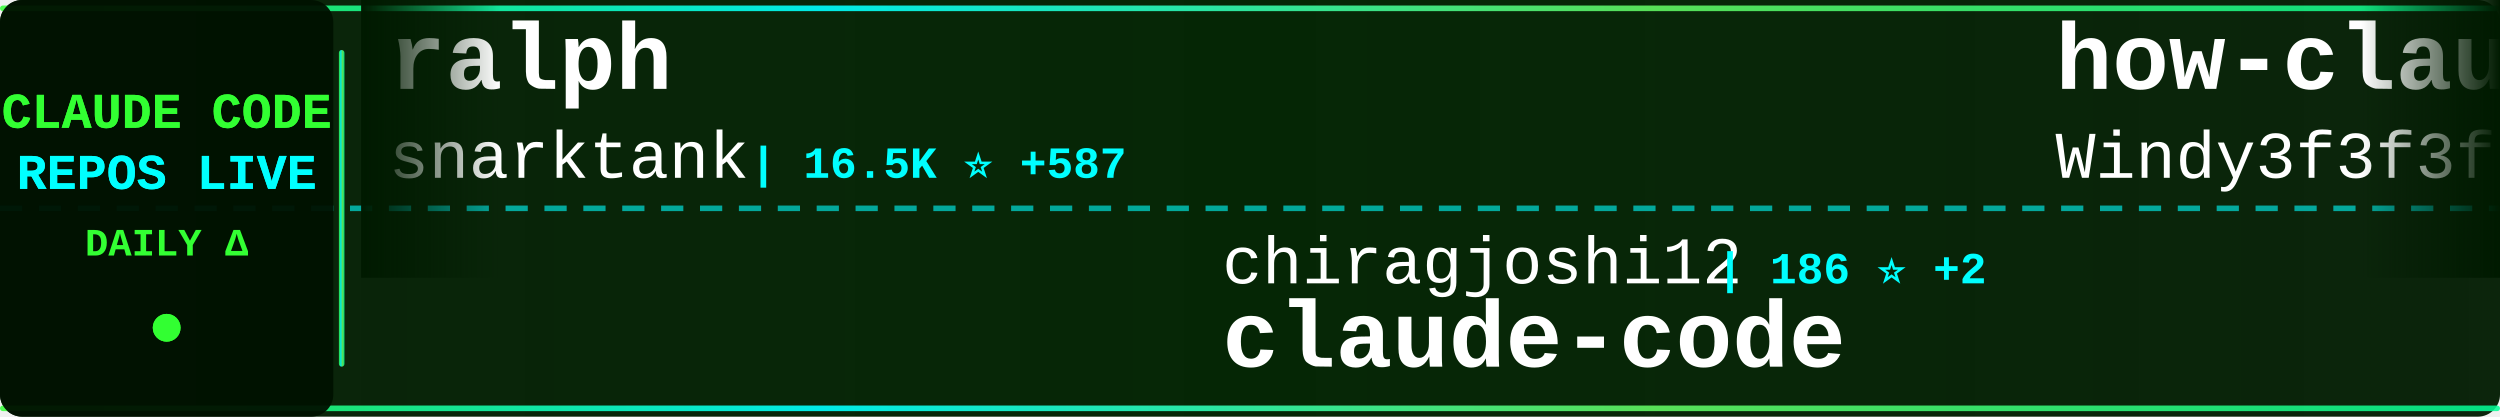
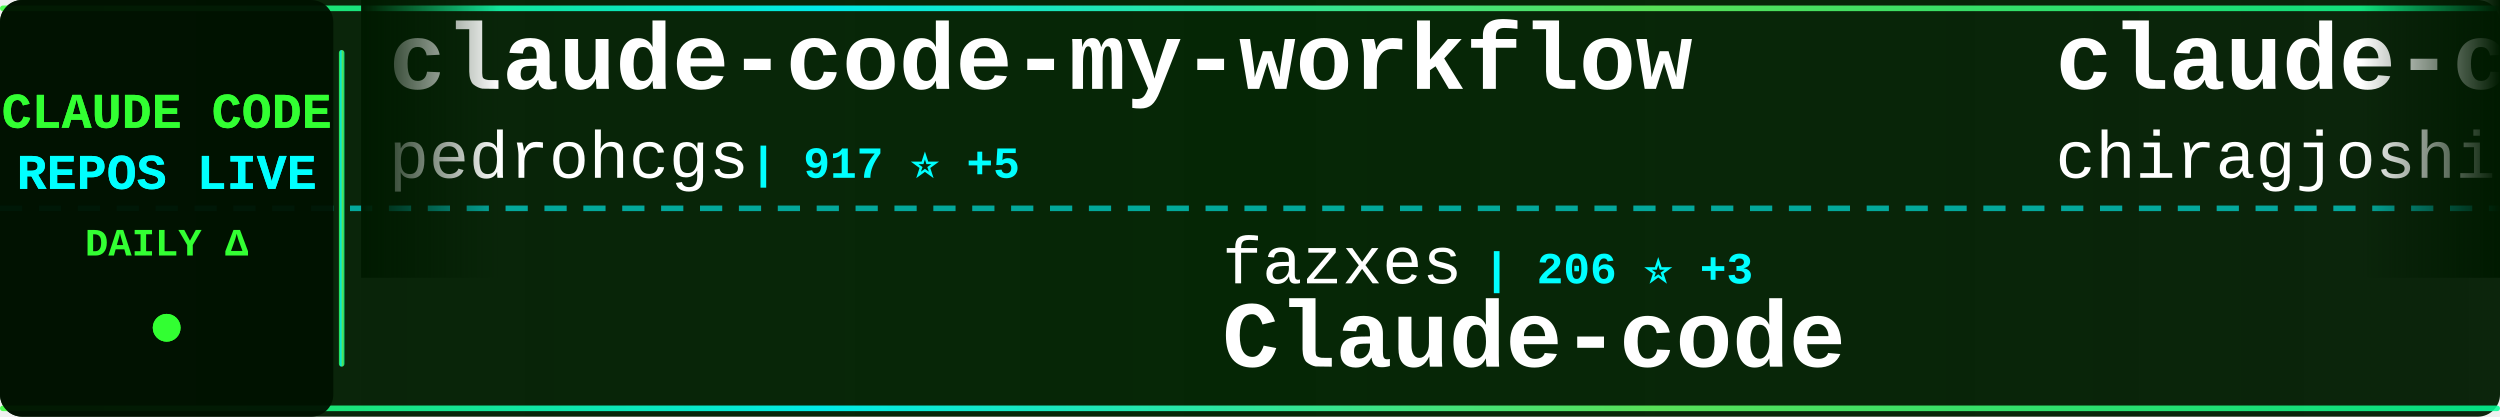
<svg xmlns="http://www.w3.org/2000/svg" width="900" height="150">
  <defs>
    <linearGradient id="tickerBg" x1="0%" y1="0%" x2="100%" y2="0%">
      <stop offset="0%" style="stop-color:#001a00;stop-opacity:0.95" />
      <stop offset="50%" style="stop-color:#002200;stop-opacity:0.98" />
      <stop offset="100%" style="stop-color:#001a00;stop-opacity:0.95" />
    </linearGradient>
    <linearGradient id="borderGrad" x1="0%" y1="0%" x2="100%" y2="0%">
      <stop offset="0%" style="stop-color:#33ff33;stop-opacity:0.85">
        <animate attributeName="stop-opacity" values="0.85;1;0.85" dur="2s" repeatCount="indefinite" />
      </stop>
      <stop offset="33%" style="stop-color:#00ffff;stop-opacity:0.9">
        <animate attributeName="stop-opacity" values="0.9;1;0.9" dur="2.2s" repeatCount="indefinite" />
      </stop>
      <stop offset="66%" style="stop-color:#66ff66;stop-opacity:0.85">
        <animate attributeName="stop-opacity" values="0.85;1;0.85" dur="1.8s" repeatCount="indefinite" />
      </stop>
      <stop offset="100%" style="stop-color:#00ff99;stop-opacity:0.85">
        <animate attributeName="stop-opacity" values="0.85;1;0.85" dur="2s" repeatCount="indefinite" />
      </stop>
    </linearGradient>
    <filter id="textGlow">
      <feGaussianBlur stdDeviation="0.1" result="coloredBlur" />
      <feMerge>
        <feMergeNode in="coloredBlur" />
        <feMergeNode in="SourceGraphic" />
      </feMerge>
    </filter>
    <filter id="metricGlow">
      <feGaussianBlur stdDeviation="0.2" result="coloredBlur" />
      <feMerge>
        <feMergeNode in="coloredBlur" />
        <feMergeNode in="SourceGraphic" />
      </feMerge>
    </filter>
    <linearGradient id="leftFade" x1="0%" y1="0%" x2="100%" y2="0%">
      <stop offset="0%" style="stop-color:#001a00;stop-opacity:1" />
      <stop offset="100%" style="stop-color:#001a00;stop-opacity:0" />
    </linearGradient>
    <linearGradient id="rightFade" x1="0%" y1="0%" x2="100%" y2="0%">
      <stop offset="0%" style="stop-color:#001a00;stop-opacity:0" />
      <stop offset="100%" style="stop-color:#001a00;stop-opacity:1" />
    </linearGradient>
  </defs>
  <rect width="900" height="150" fill="url(#tickerBg)" rx="8" />
  <rect x="0" y="2" width="900" height="2" fill="url(#borderGrad)" rx="1" />
  <rect x="0" y="146" width="900" height="2" fill="url(#borderGrad)" rx="1" />
  <line x1="0" y1="75" x2="900" y2="75" stroke="#00ffff" stroke-width="2" stroke-dasharray="8 6" opacity="0.6" />
  <rect x="0" y="0" width="120" height="150" fill="#001100" opacity="0.95" rx="8" />
  <text x="60" y="46" font-family="'Courier New', monospace" font-size="18" font-weight="bold" fill="#33ff33" text-anchor="middle" filter="url(#textGlow)">
    CLAUDE CODE
  </text>
  <text x="60" y="68" font-family="'Courier New', monospace" font-size="18" font-weight="bold" fill="#00ffff" text-anchor="middle" filter="url(#textGlow)">
    REPOS LIVE
  </text>
  <text x="60" y="92" font-family="'Courier New', monospace" font-size="14" font-weight="bold" fill="#33ff33" text-anchor="middle">
    DAILY Δ
  </text>
  <circle cx="60" cy="118" r="5" fill="#33ff33" filter="url(#metricGlow)">
    <animate attributeName="r" values="4;6;4" dur="1.5s" repeatCount="indefinite" />
    <animate attributeName="opacity" values="0.6;1;0.6" dur="1.5s" repeatCount="indefinite" />
  </circle>
  <rect x="122" y="18" width="2" height="114" fill="url(#borderGrad)" rx="1" />
  <clipPath id="tickerClip">
    <rect x="130" y="0" width="770" height="150" />
  </clipPath>
  <g clip-path="url(#tickerClip)">
    <g id="tickerItems">
      <animateTransform attributeName="transform" attributeType="XML" type="translate" from="0 0" to="-3000 0" dur="54s" repeatCount="indefinite" />
      <g transform="translate(0, 0)">
-         <text x="140" y="32" font-family="'Courier New', monospace" font-size="34" font-weight="bold" fill="#ffffff">ralph</text>
-         <text x="140" y="64" font-family="'Courier New', monospace" font-size="24" font-weight="normal" fill="#ffffff" opacity="1.0">snarktank</text>
-         <text x="270" y="64" font-family="'Courier New', monospace" font-size="16" font-weight="bold" fill="#00ffff"> | 16.5K ⭐ +587</text>
+         <text x="140" y="32" font-family="'Courier New', monospace" font-size="34" font-weight="bold" fill="#ffffff">claude-code-my-workflow</text>
+         <text x="140" y="64" font-family="'Courier New', monospace" font-size="24" font-weight="normal" fill="#ffffff" opacity="1.0">pedrohcgs</text>
+         <text x="270" y="64" font-family="'Courier New', monospace" font-size="16" font-weight="bold" fill="#00ffff"> | 917 ⭐ +5</text>
      </g>
      <g transform="translate(300, 0)">
-         <text x="140" y="102" font-family="'Courier New', monospace" font-size="24" font-weight="normal" fill="#ffffff" opacity="1.0">chiragjoshi12</text>
-         <text x="318" y="102" font-family="'Courier New', monospace" font-size="16" font-weight="bold" fill="#00ffff"> | 186 ⭐ +2</text>
+         <text x="140" y="102" font-family="'Courier New', monospace" font-size="24" font-weight="normal" fill="#ffffff" opacity="1.0">fazxes</text>
+         <text x="234" y="102" font-family="'Courier New', monospace" font-size="16" font-weight="bold" fill="#00ffff"> | 206 ⭐ +3</text>
+         <text x="140" y="132" font-family="'Courier New', monospace" font-size="34" font-weight="bold" fill="#ffffff">Claude-code</text>
+       </g>
+       <g transform="translate(600, 0)">
+         <text x="140" y="32" font-family="'Courier New', monospace" font-size="34" font-weight="bold" fill="#ffffff">claude-code</text>
+         <text x="140" y="64" font-family="'Courier New', monospace" font-size="24" font-weight="normal" fill="#ffffff" opacity="1.0">chiragjoshi12</text>
+         <text x="318" y="64" font-family="'Courier New', monospace" font-size="16" font-weight="bold" fill="#00ffff"> | 186 ⭐</text>
+       </g>
+       <g transform="translate(900, 0)">
+         <text x="140" y="102" font-family="'Courier New', monospace" font-size="24" font-weight="normal" fill="#ffffff" opacity="1.0">paoloanzn</text>
+         <text x="270" y="102" font-family="'Courier New', monospace" font-size="16" font-weight="bold" fill="#00ffff"> | 7.8K ⭐</text>
+         <text x="140" y="132" font-family="'Courier New', monospace" font-size="34" font-weight="bold" fill="#ffffff">free-code</text>
+       </g>
+       <g transform="translate(1200, 0)">
+         <text x="140" y="32" font-family="'Courier New', monospace" font-size="34" font-weight="bold" fill="#ffffff">claude_code_src</text>
+         <text x="140" y="64" font-family="'Courier New', monospace" font-size="24" font-weight="normal" fill="#ffffff" opacity="1.0">ponponon</text>
+         <text x="258" y="64" font-family="'Courier New', monospace" font-size="16" font-weight="bold" fill="#00ffff"> | 2.2K ⭐ +5</text>
+       </g>
+       <g transform="translate(1500, 0)">
+         <text x="140" y="102" font-family="'Courier New', monospace" font-size="24" font-weight="normal" fill="#ffffff" opacity="1.0">FlorianBruniaux</text>
+         <text x="342" y="102" font-family="'Courier New', monospace" font-size="16" font-weight="bold" fill="#00ffff"> | 3.4K ⭐ +102</text>
+         <text x="140" y="132" font-family="'Courier New', monospace" font-size="34" font-weight="bold" fill="#ffffff">claude-code-ultimate-gui...</text>
+       </g>
+       <g transform="translate(1800, 0)">
+         <text x="140" y="32" font-family="'Courier New', monospace" font-size="34" font-weight="bold" fill="#ffffff">claude-code-base-action</text>
+         <text x="140" y="64" font-family="'Courier New', monospace" font-size="24" font-weight="normal" fill="#ffffff" opacity="1.0">anthropics</text>
+         <text x="282" y="64" font-family="'Courier New', monospace" font-size="16" font-weight="bold" fill="#00ffff"> | 795 ⭐ +5</text>
+       </g>
+       <g transform="translate(2100, 0)">
+         <text x="140" y="102" font-family="'Courier New', monospace" font-size="24" font-weight="normal" fill="#ffffff" opacity="1.0">VineeTagarwaL-code</text>
+         <text x="378" y="102" font-family="'Courier New', monospace" font-size="16" font-weight="bold" fill="#00ffff"> | 272 ⭐ +1</text>
        <text x="140" y="132" font-family="'Courier New', monospace" font-size="34" font-weight="bold" fill="#ffffff">claude-code</text>
      </g>
-       <g transform="translate(600, 0)">
-         <text x="140" y="32" font-family="'Courier New', monospace" font-size="34" font-weight="bold" fill="#ffffff">how-claude-code-works</text>
-         <text x="140" y="64" font-family="'Courier New', monospace" font-size="24" font-weight="normal" fill="#ffffff" opacity="1.0">Windy3f3f3f3f</text>
-         <text x="318" y="64" font-family="'Courier New', monospace" font-size="16" font-weight="bold" fill="#00ffff"> | 1.8K ⭐ +45</text>
-       </g>
-       <g transform="translate(900, 0)">
-         <text x="140" y="102" font-family="'Courier New', monospace" font-size="24" font-weight="normal" fill="#ffffff" opacity="1.0">hangsman</text>
-         <text x="258" y="102" font-family="'Courier New', monospace" font-size="16" font-weight="bold" fill="#00ffff"> | 754 ⭐</text>
-         <text x="140" y="132" font-family="'Courier New', monospace" font-size="34" font-weight="bold" fill="#ffffff">claude-code-source</text>
-       </g>
-       <g transform="translate(1200, 0)">
-         <text x="140" y="32" font-family="'Courier New', monospace" font-size="34" font-weight="bold" fill="#ffffff">ClaudeCode</text>
-         <text x="140" y="64" font-family="'Courier New', monospace" font-size="24" font-weight="normal" fill="#ffffff" opacity="1.0">guanshan</text>
-         <text x="258" y="64" font-family="'Courier New', monospace" font-size="16" font-weight="bold" fill="#00ffff"> | 55 ⭐ +1</text>
-       </g>
-       <g transform="translate(1500, 0)">
-         <text x="140" y="102" font-family="'Courier New', monospace" font-size="24" font-weight="normal" fill="#ffffff" opacity="1.0">ykdojo</text>
-         <text x="234" y="102" font-family="'Courier New', monospace" font-size="16" font-weight="bold" fill="#00ffff"> | 7.6K ⭐ +136</text>
-         <text x="140" y="132" font-family="'Courier New', monospace" font-size="34" font-weight="bold" fill="#ffffff">claude-code-tips</text>
-       </g>
-       <g transform="translate(1800, 0)">
-         <text x="140" y="32" font-family="'Courier New', monospace" font-size="34" font-weight="bold" fill="#ffffff">claude-code</text>
-         <text x="140" y="64" font-family="'Courier New', monospace" font-size="24" font-weight="normal" fill="#ffffff" opacity="1.0">isboyjc</text>
-         <text x="246" y="64" font-family="'Courier New', monospace" font-size="16" font-weight="bold" fill="#00ffff"> | 146 ⭐ +1</text>
-       </g>
-       <g transform="translate(2100, 0)">
-         <text x="140" y="102" font-family="'Courier New', monospace" font-size="24" font-weight="normal" fill="#ffffff" opacity="1.0">JrCx7scC</text>
-         <text x="258" y="102" font-family="'Courier New', monospace" font-size="16" font-weight="bold" fill="#00ffff"> | 336 ⭐ +2</text>
-         <text x="140" y="132" font-family="'Courier New', monospace" font-size="34" font-weight="bold" fill="#ffffff">claude-code-source</text>
-       </g>
      <g transform="translate(2400, 0)">
-         <text x="140" y="32" font-family="'Courier New', monospace" font-size="34" font-weight="bold" fill="#ffffff">free-claude-code</text>
-         <text x="140" y="64" font-family="'Courier New', monospace" font-size="24" font-weight="normal" fill="#ffffff" opacity="1.0">Alishahryar1</text>
-         <text x="306" y="64" font-family="'Courier New', monospace" font-size="16" font-weight="bold" fill="#00ffff"> | 1.9K ⭐ +18</text>
+         <text x="140" y="32" font-family="'Courier New', monospace" font-size="34" font-weight="bold" fill="#ffffff">happy</text>
+         <text x="140" y="64" font-family="'Courier New', monospace" font-size="24" font-weight="normal" fill="#ffffff" opacity="1.0">slopus</text>
+         <text x="234" y="64" font-family="'Courier New', monospace" font-size="16" font-weight="bold" fill="#00ffff"> | 18.2K ⭐ +315</text>
      </g>
      <g transform="translate(2700, 0)">
-         <text x="140" y="102" font-family="'Courier New', monospace" font-size="24" font-weight="normal" fill="#ffffff" opacity="1.0">lintsinghua</text>
-         <text x="294" y="102" font-family="'Courier New', monospace" font-size="16" font-weight="bold" fill="#00ffff"> | 2.6K ⭐ +51</text>
-         <text x="140" y="132" font-family="'Courier New', monospace" font-size="34" font-weight="bold" fill="#ffffff">claude-code-book</text>
+         <text x="140" y="102" font-family="'Courier New', monospace" font-size="24" font-weight="normal" fill="#ffffff" opacity="1.0">Onewon</text>
+         <text x="234" y="102" font-family="'Courier New', monospace" font-size="16" font-weight="bold" fill="#00ffff"> | 174 ⭐ +1</text>
+         <text x="140" y="132" font-family="'Courier New', monospace" font-size="34" font-weight="bold" fill="#ffffff">claude-code</text>
      </g>
      <g transform="translate(3000, 0)">
-         <text x="140" y="32" font-family="'Courier New', monospace" font-size="34" font-weight="bold" fill="#ffffff">ralph</text>
-         <text x="140" y="64" font-family="'Courier New', monospace" font-size="24" font-weight="normal" fill="#ffffff" opacity="1.0">snarktank</text>
-         <text x="270" y="64" font-family="'Courier New', monospace" font-size="16" font-weight="bold" fill="#00ffff"> | 16.5K ⭐ +587</text>
+         <text x="140" y="32" font-family="'Courier New', monospace" font-size="34" font-weight="bold" fill="#ffffff">claude-code-my-workflow</text>
+         <text x="140" y="64" font-family="'Courier New', monospace" font-size="24" font-weight="normal" fill="#ffffff" opacity="1.0">pedrohcgs</text>
+         <text x="270" y="64" font-family="'Courier New', monospace" font-size="16" font-weight="bold" fill="#00ffff"> | 917 ⭐ +5</text>
      </g>
      <g transform="translate(3300, 0)">
-         <text x="140" y="102" font-family="'Courier New', monospace" font-size="24" font-weight="normal" fill="#ffffff" opacity="1.0">chiragjoshi12</text>
-         <text x="318" y="102" font-family="'Courier New', monospace" font-size="16" font-weight="bold" fill="#00ffff"> | 186 ⭐ +2</text>
-         <text x="140" y="132" font-family="'Courier New', monospace" font-size="34" font-weight="bold" fill="#ffffff">claude-code</text>
+         <text x="140" y="102" font-family="'Courier New', monospace" font-size="24" font-weight="normal" fill="#ffffff" opacity="1.0">fazxes</text>
+         <text x="234" y="102" font-family="'Courier New', monospace" font-size="16" font-weight="bold" fill="#00ffff"> | 206 ⭐ +3</text>
+         <text x="140" y="132" font-family="'Courier New', monospace" font-size="34" font-weight="bold" fill="#ffffff">Claude-code</text>
      </g>
      <g transform="translate(3600, 0)">
-         <text x="140" y="32" font-family="'Courier New', monospace" font-size="34" font-weight="bold" fill="#ffffff">how-claude-code-works</text>
-         <text x="140" y="64" font-family="'Courier New', monospace" font-size="24" font-weight="normal" fill="#ffffff" opacity="1.0">Windy3f3f3f3f</text>
-         <text x="318" y="64" font-family="'Courier New', monospace" font-size="16" font-weight="bold" fill="#00ffff"> | 1.8K ⭐ +45</text>
+         <text x="140" y="32" font-family="'Courier New', monospace" font-size="34" font-weight="bold" fill="#ffffff">claude-code</text>
+         <text x="140" y="64" font-family="'Courier New', monospace" font-size="24" font-weight="normal" fill="#ffffff" opacity="1.0">chiragjoshi12</text>
+         <text x="318" y="64" font-family="'Courier New', monospace" font-size="16" font-weight="bold" fill="#00ffff"> | 186 ⭐</text>
      </g>
      <g transform="translate(3900, 0)">
-         <text x="140" y="102" font-family="'Courier New', monospace" font-size="24" font-weight="normal" fill="#ffffff" opacity="1.0">hangsman</text>
-         <text x="258" y="102" font-family="'Courier New', monospace" font-size="16" font-weight="bold" fill="#00ffff"> | 754 ⭐</text>
-         <text x="140" y="132" font-family="'Courier New', monospace" font-size="34" font-weight="bold" fill="#ffffff">claude-code-source</text>
+         <text x="140" y="102" font-family="'Courier New', monospace" font-size="24" font-weight="normal" fill="#ffffff" opacity="1.0">paoloanzn</text>
+         <text x="270" y="102" font-family="'Courier New', monospace" font-size="16" font-weight="bold" fill="#00ffff"> | 7.8K ⭐</text>
+         <text x="140" y="132" font-family="'Courier New', monospace" font-size="34" font-weight="bold" fill="#ffffff">free-code</text>
      </g>
    </g>
  </g>
  <rect x="130" y="0" width="50" height="100" fill="url(#leftFade)" />
  <rect x="850" y="0" width="50" height="100" fill="url(#rightFade)" />
</svg>
